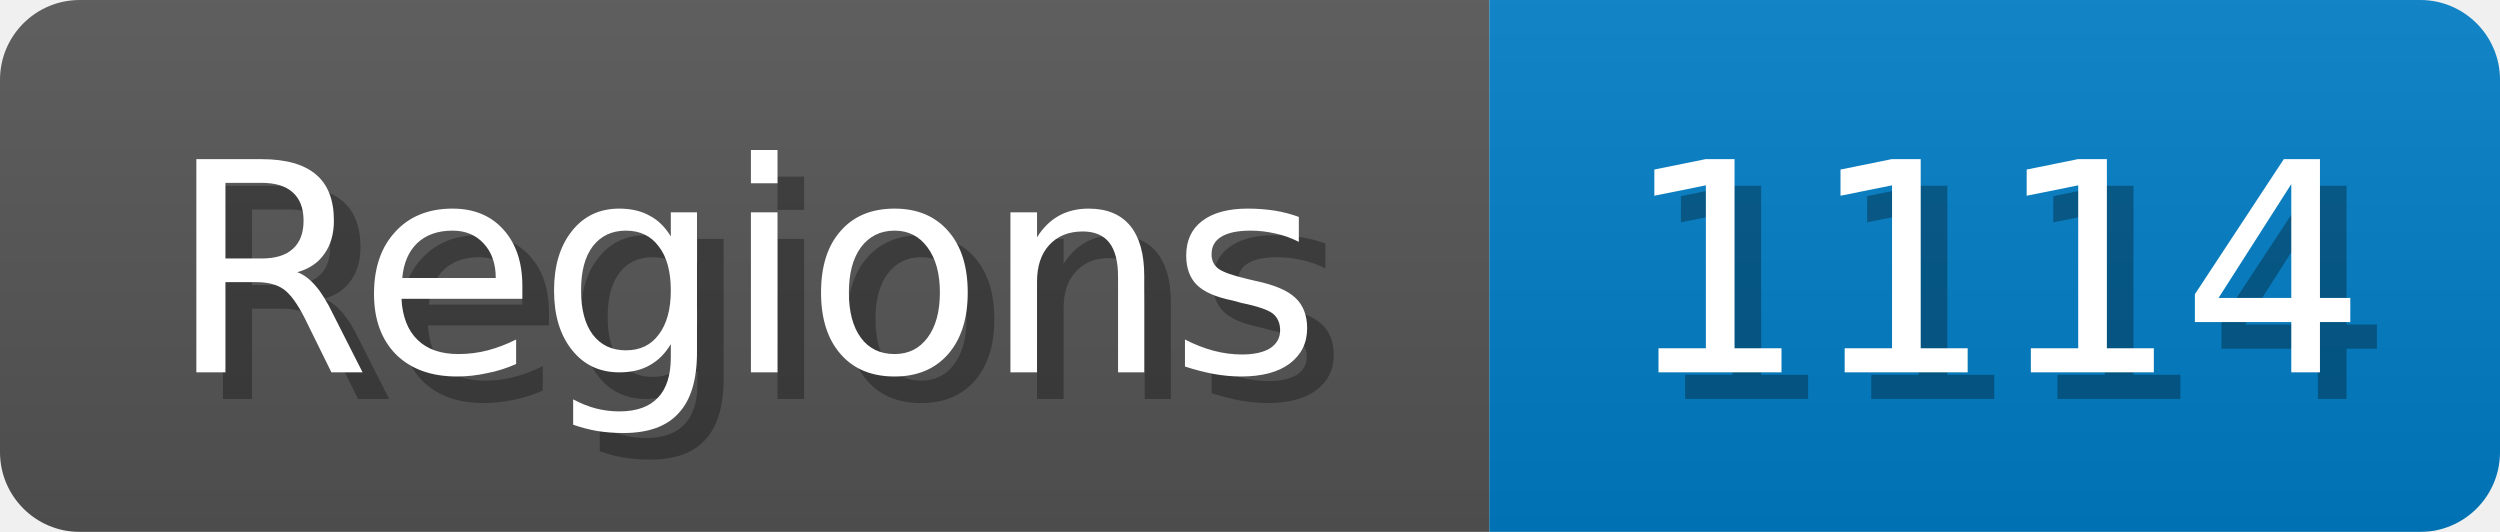
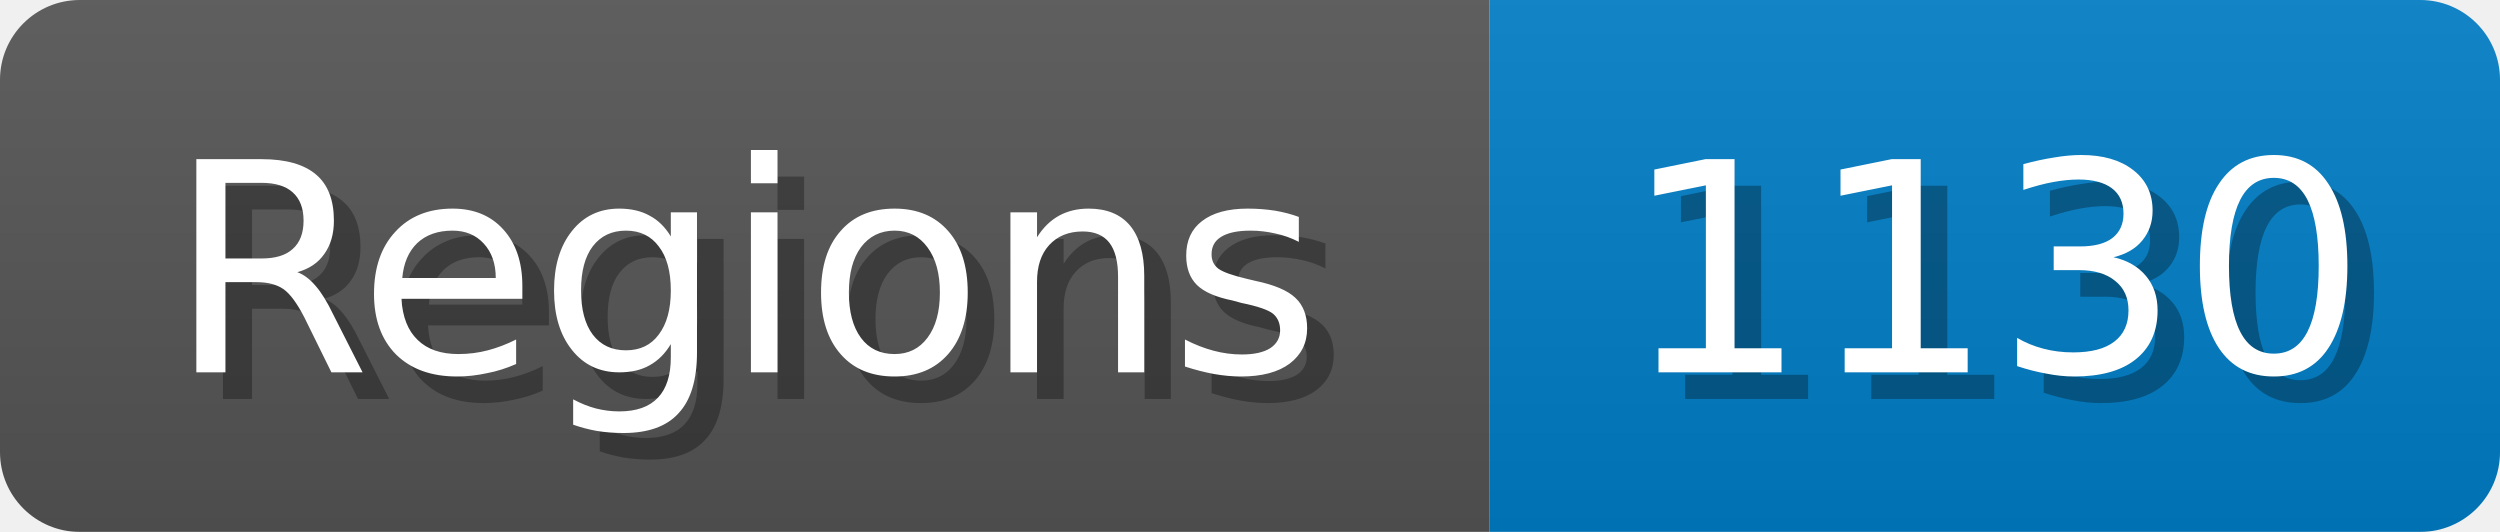
<svg xmlns="http://www.w3.org/2000/svg" width="94" height="20">
  <linearGradient id="b" x2="0" y2="100%">
    <stop offset="0" stop-color="#bbb" stop-opacity=".1" />
    <stop offset="1" stop-opacity=".1" />
  </linearGradient>
  <mask id="anybadge_1">
    <rect width="94" height="20" rx="3" fill="#fff" />
  </mask>
  <g mask="url(#anybadge_1)">
    <path fill="#555" d="M0 0h56v20H0z" />
    <path fill="#007ec6" d="M56 0h38v20H56z" />
    <path fill="url(#b)" d="M0 0h94v20H0z" />
  </g>
  <g fill="#fff" text-anchor="middle" font-family="DejaVu Sans,Verdana,Geneva,sans-serif" font-size="11">
    <text x="29.0" y="15" fill="#010101" fill-opacity=".3">Regions</text>
    <text x="28.0" y="14">Regions</text>
  </g>
  <g fill="#fff" text-anchor="middle" font-family="DejaVu Sans,Verdana,Geneva,sans-serif" font-size="11">
-     <text x="76.0" y="15" fill="#010101" fill-opacity=".3">1114</text>
-     <text x="75.0" y="14">1114</text>
+     <text x="76.0" y="15" fill="#010101" fill-opacity=".3">1130</text>
+     <text x="75.0" y="14">1130</text>
  </g>
</svg>
